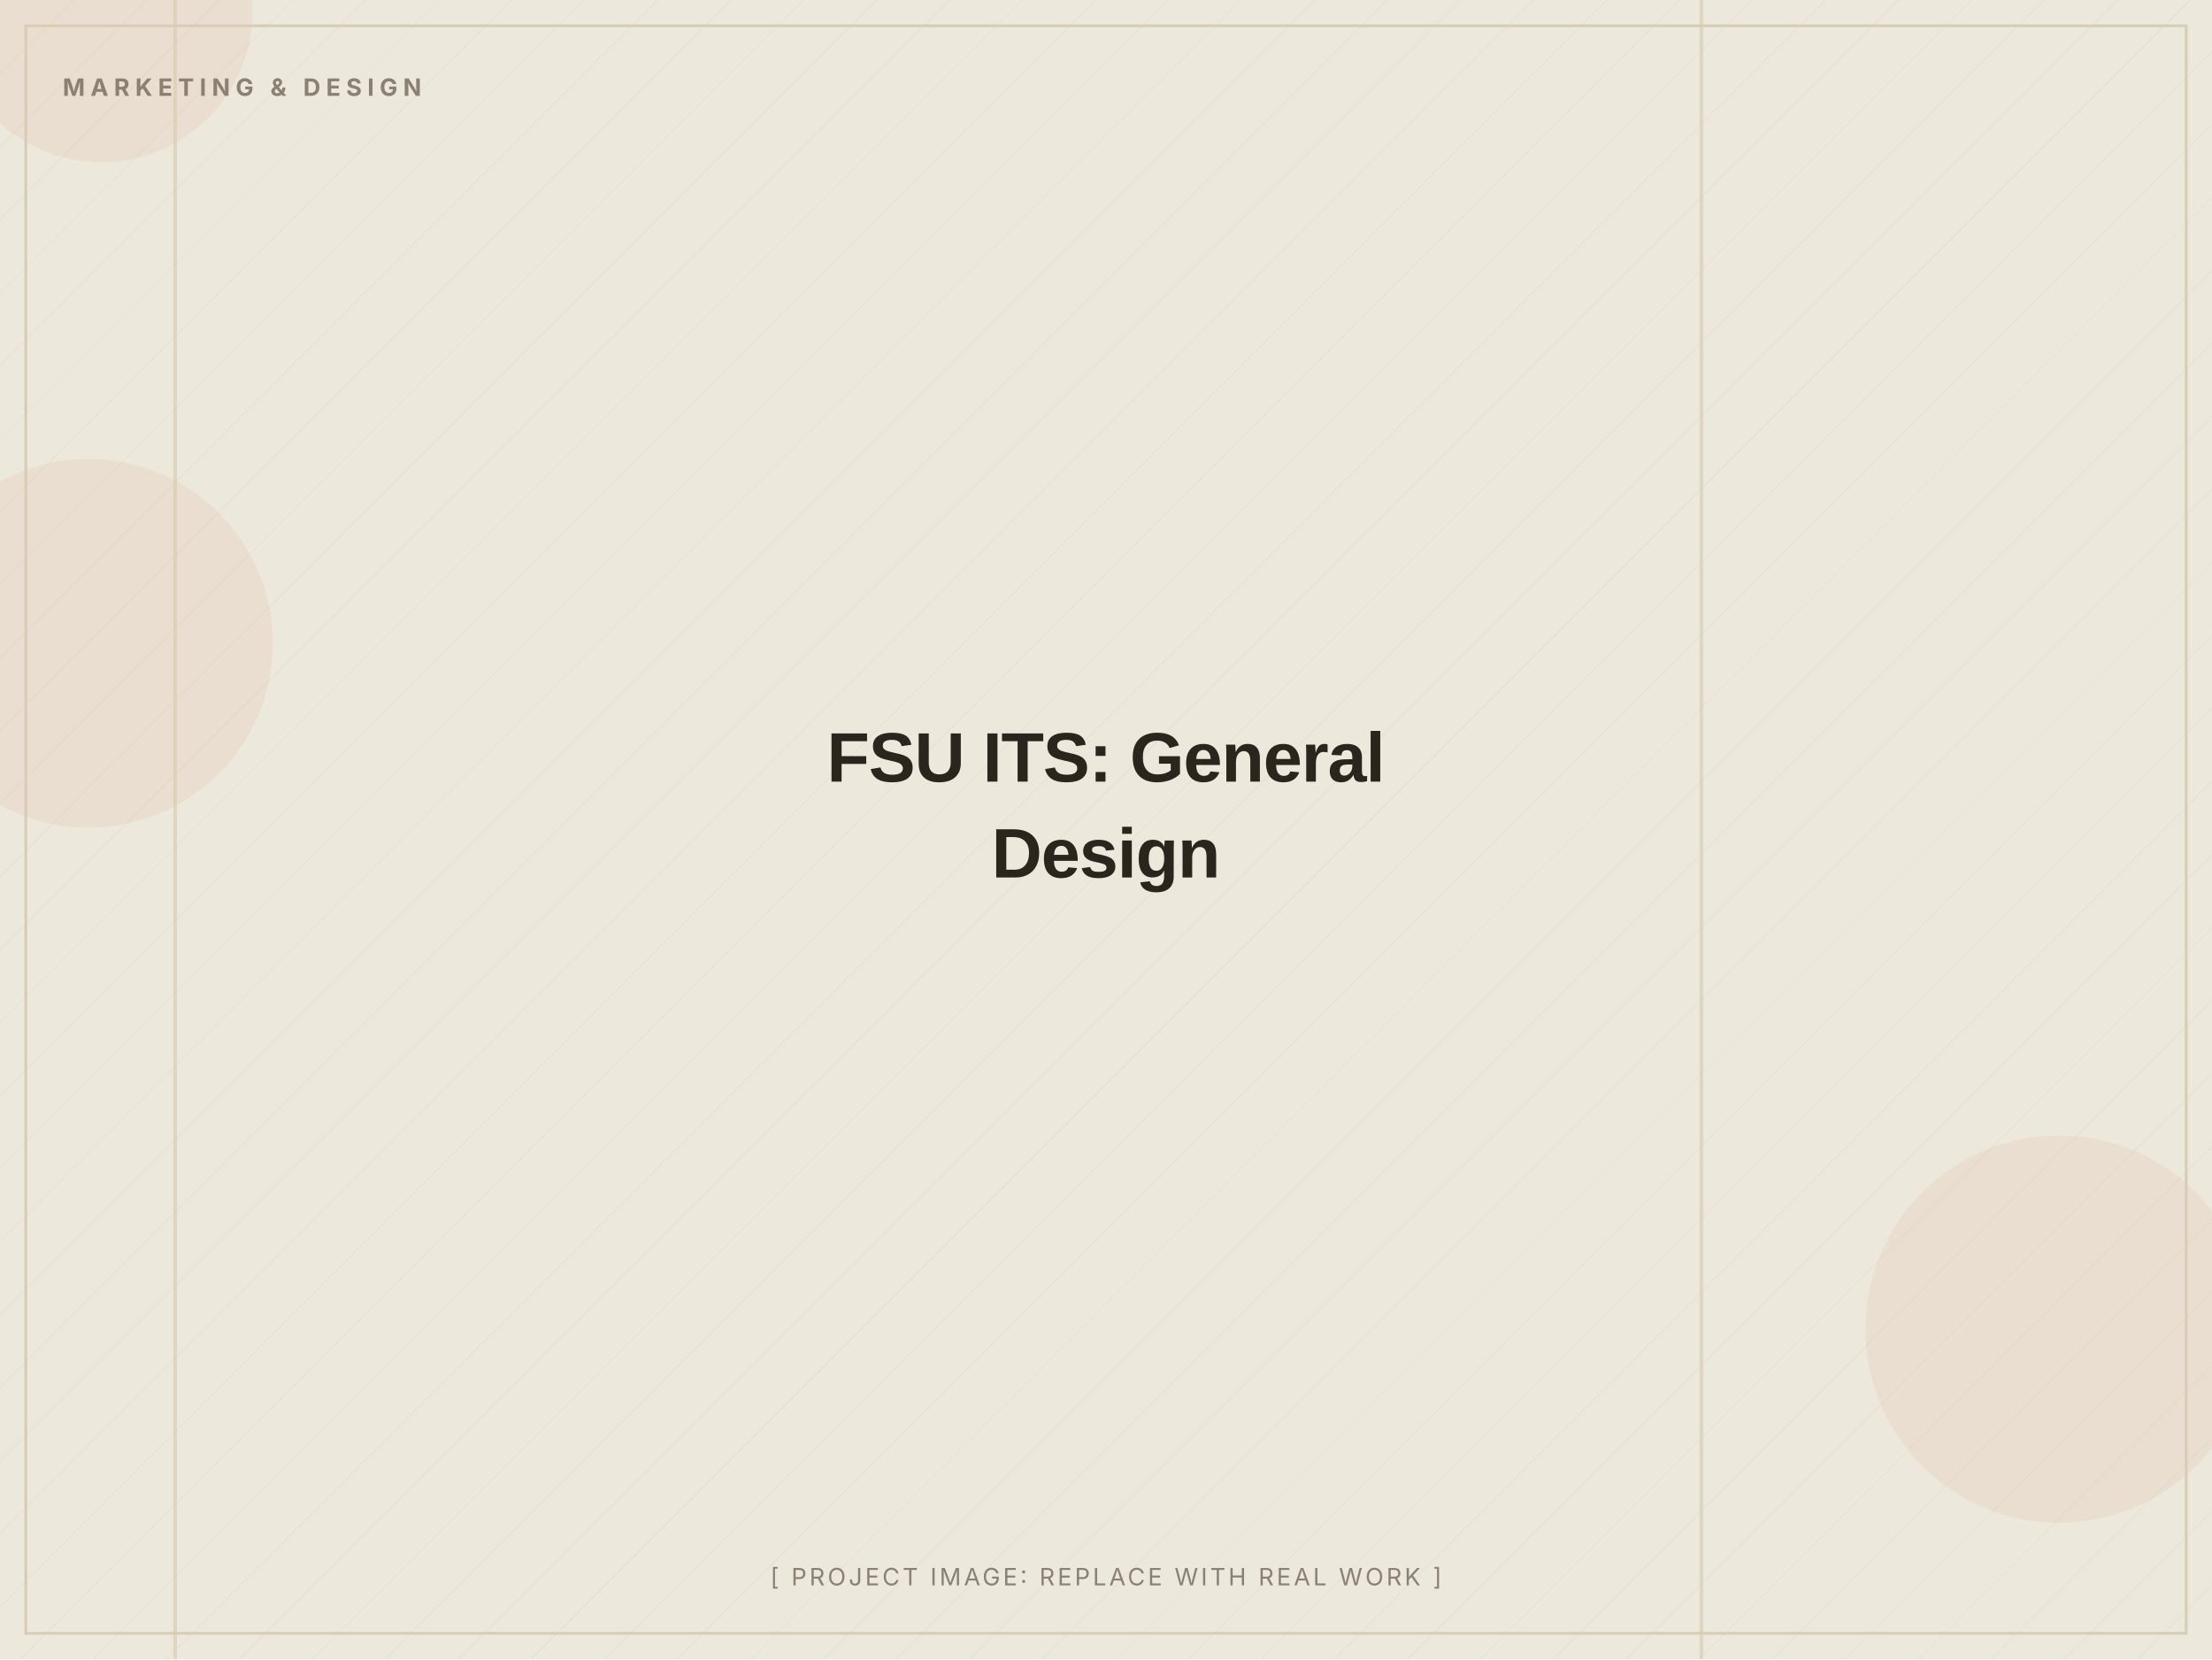
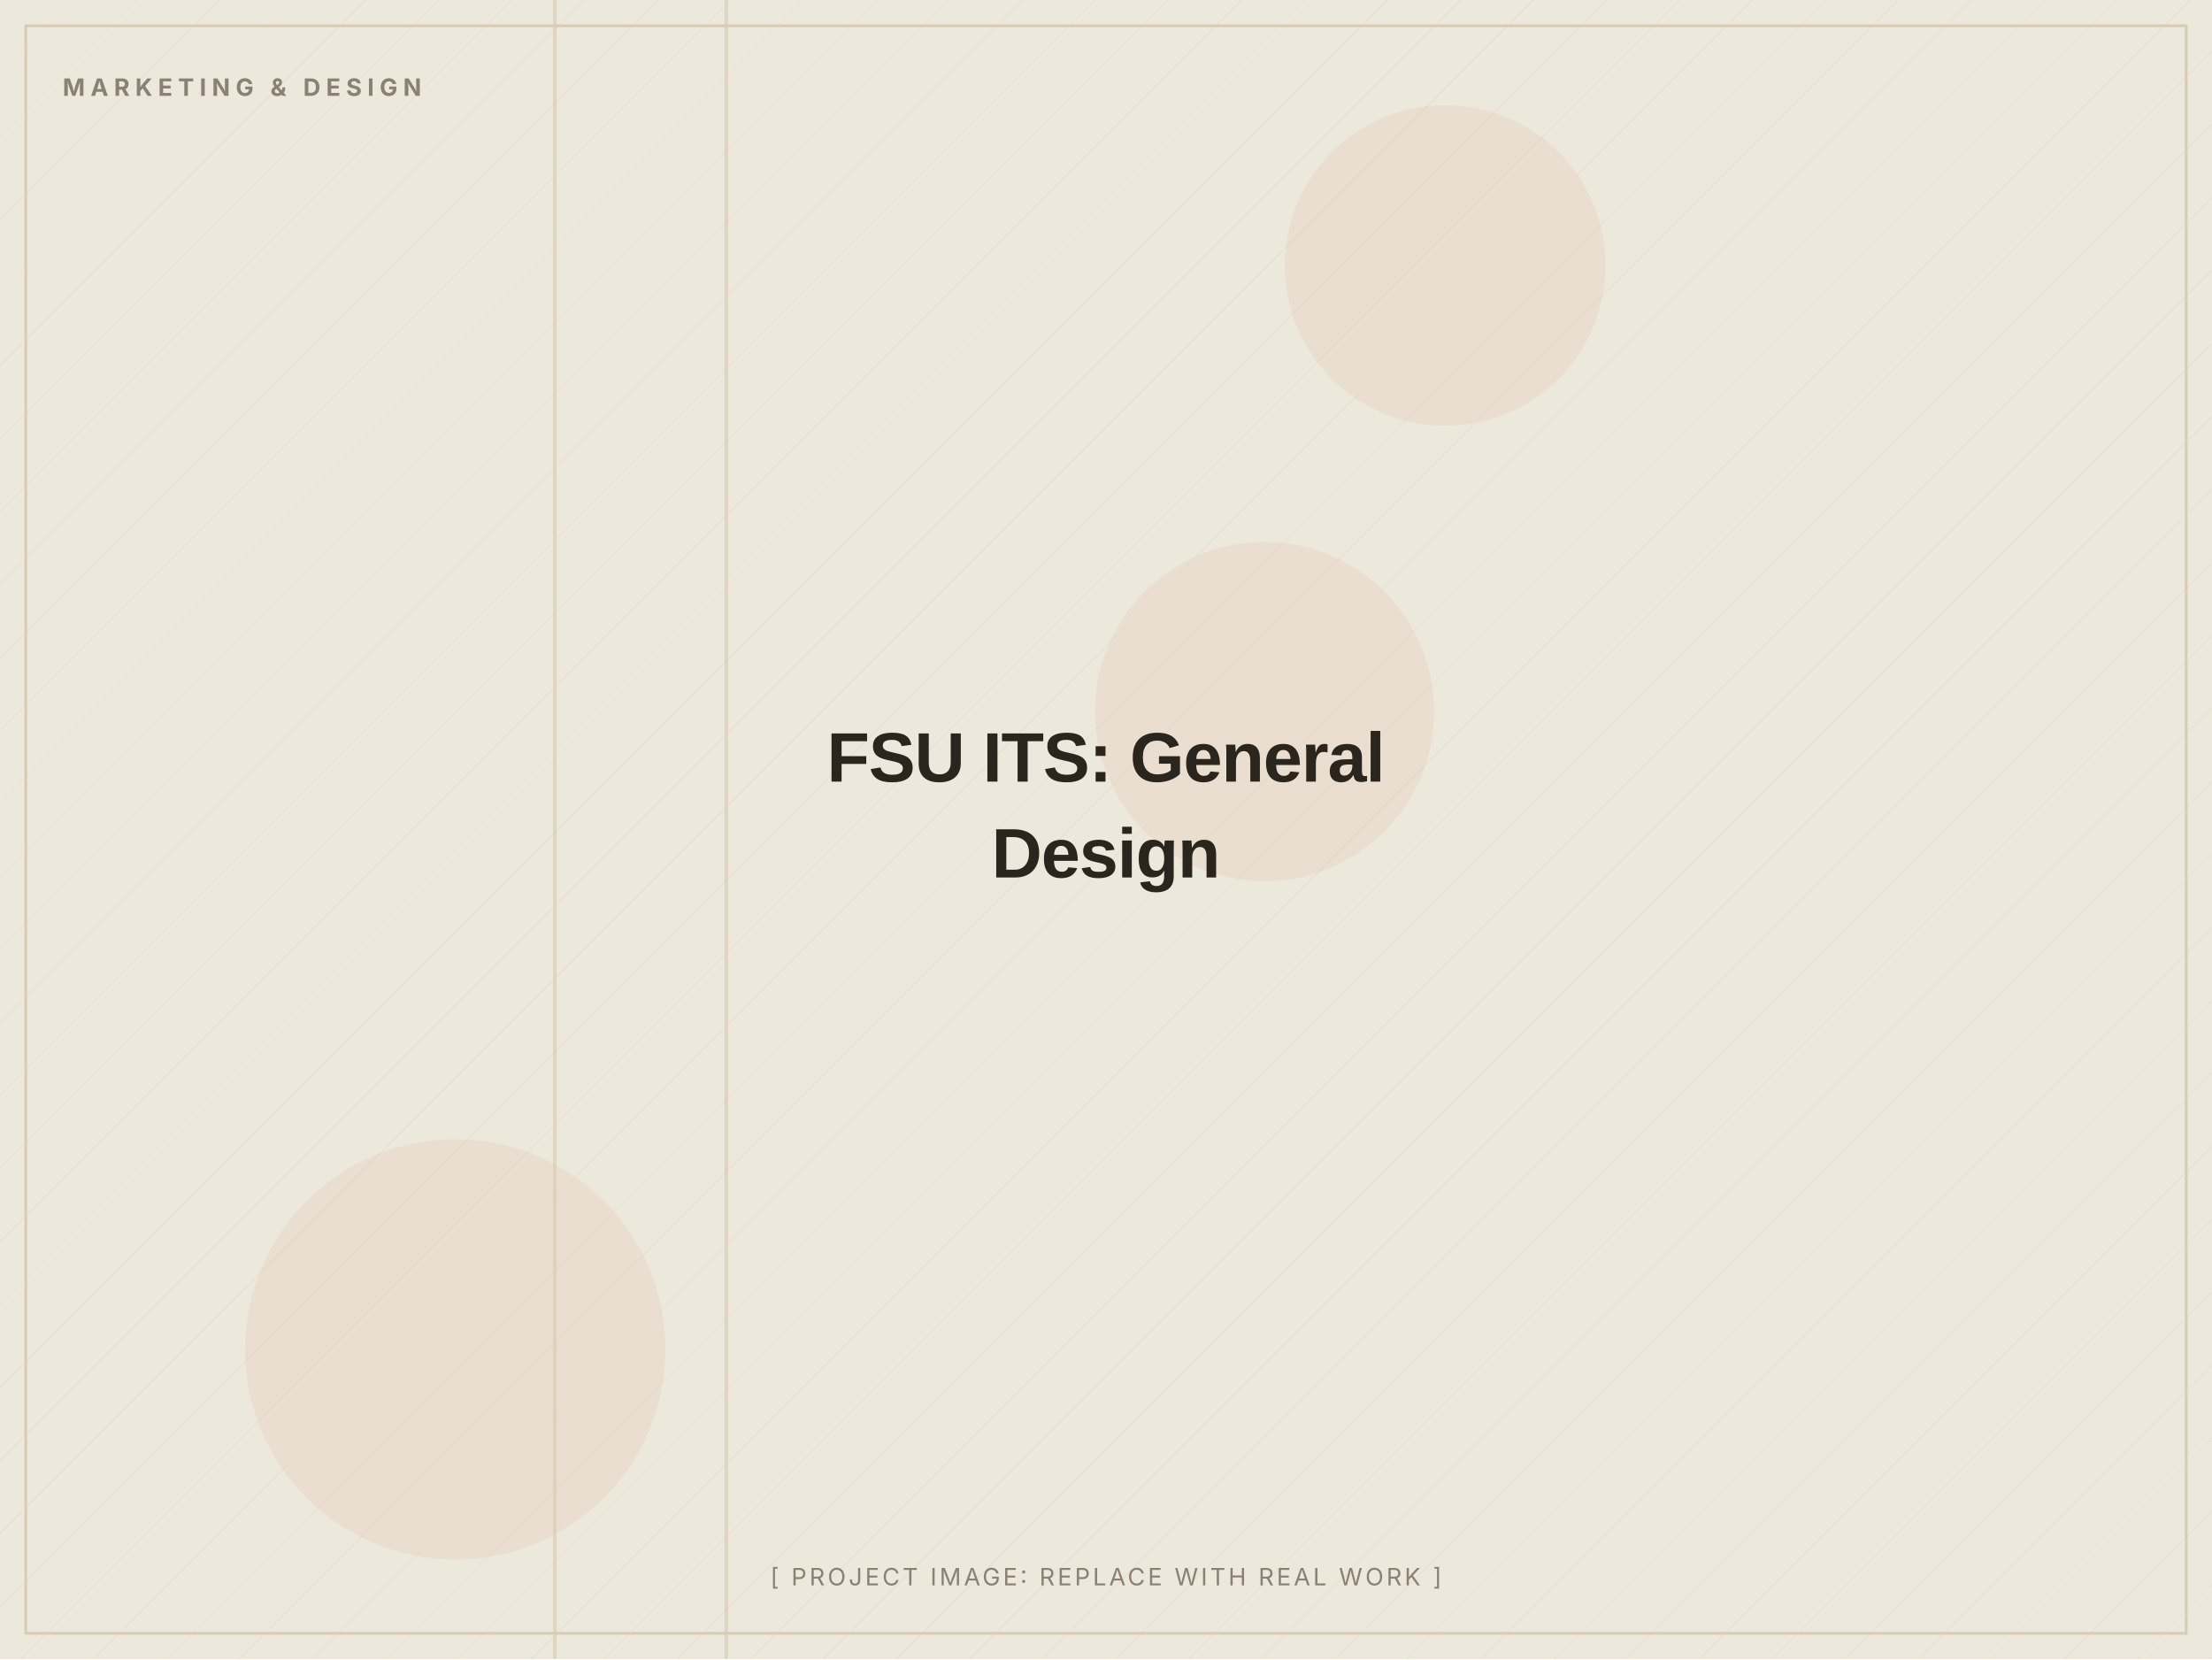
<svg xmlns="http://www.w3.org/2000/svg" width="1200" height="900" viewBox="0 0 1200 900" role="img" aria-label="FSU ITS: General Design (placeholder image)">
  <defs>
    <pattern id="d" width="28" height="28" patternUnits="userSpaceOnUse" patternTransform="rotate(45)">
      <line x1="0" y1="0" x2="0" y2="28" stroke="#D8CDB4" stroke-width="1" opacity="0.5" />
    </pattern>
  </defs>
  <rect width="1200" height="900" fill="#EDE8DC" />
  <rect width="1200" height="900" fill="url(#d)" opacity="0.55" />
-   <circle cx="1117" cy="721" r="105" fill="#C2410C" opacity="0.06" />
-   <circle cx="48" cy="349" r="100" fill="#C2410C" opacity="0.06" />
-   <circle cx="55" cy="6" r="82" fill="#C2410C" opacity="0.06" />
-   <rect x="922" y="0" width="2" height="900" fill="#D8CDB4" opacity="0.7" />
-   <rect x="94" y="0" width="2" height="900" fill="#D8CDB4" opacity="0.7" />
+   <circle cx="686" cy="386" r="92" fill="#C2410C" opacity="0.06" />
+   <circle cx="247" cy="732" r="114" fill="#C2410C" opacity="0.06" />
+   <circle cx="784" cy="144" r="87" fill="#C2410C" opacity="0.06" />
+   <rect x="393" y="0" width="2" height="900" fill="#D8CDB4" opacity="0.7" />
+   <rect x="300" y="0" width="2" height="900" fill="#D8CDB4" opacity="0.7" />
  <rect x="14" y="14" width="1172" height="872" fill="none" stroke="#D8CDB4" stroke-width="1.5" />
  <text x="34" y="52" font-family="Inter, Arial, sans-serif" font-weight="700" font-size="13" letter-spacing="3" fill="#8A8172">MARKETING &amp; DESIGN</text>
  <text x="600.0" y="424.0" text-anchor="middle" font-family="Archivo, Arial, sans-serif" font-weight="800" font-size="38" letter-spacing="-0.5" fill="#2A251D">FSU ITS: General</text>
  <text x="600.0" y="476.0" text-anchor="middle" font-family="Archivo, Arial, sans-serif" font-weight="800" font-size="38" letter-spacing="-0.5" fill="#2A251D">Design</text>
  <text x="600.0" y="860" text-anchor="middle" font-family="Inter, Arial, sans-serif" font-size="13" letter-spacing="1.5" fill="#8A8172">[ PROJECT IMAGE: REPLACE WITH REAL WORK ]</text>
</svg>
